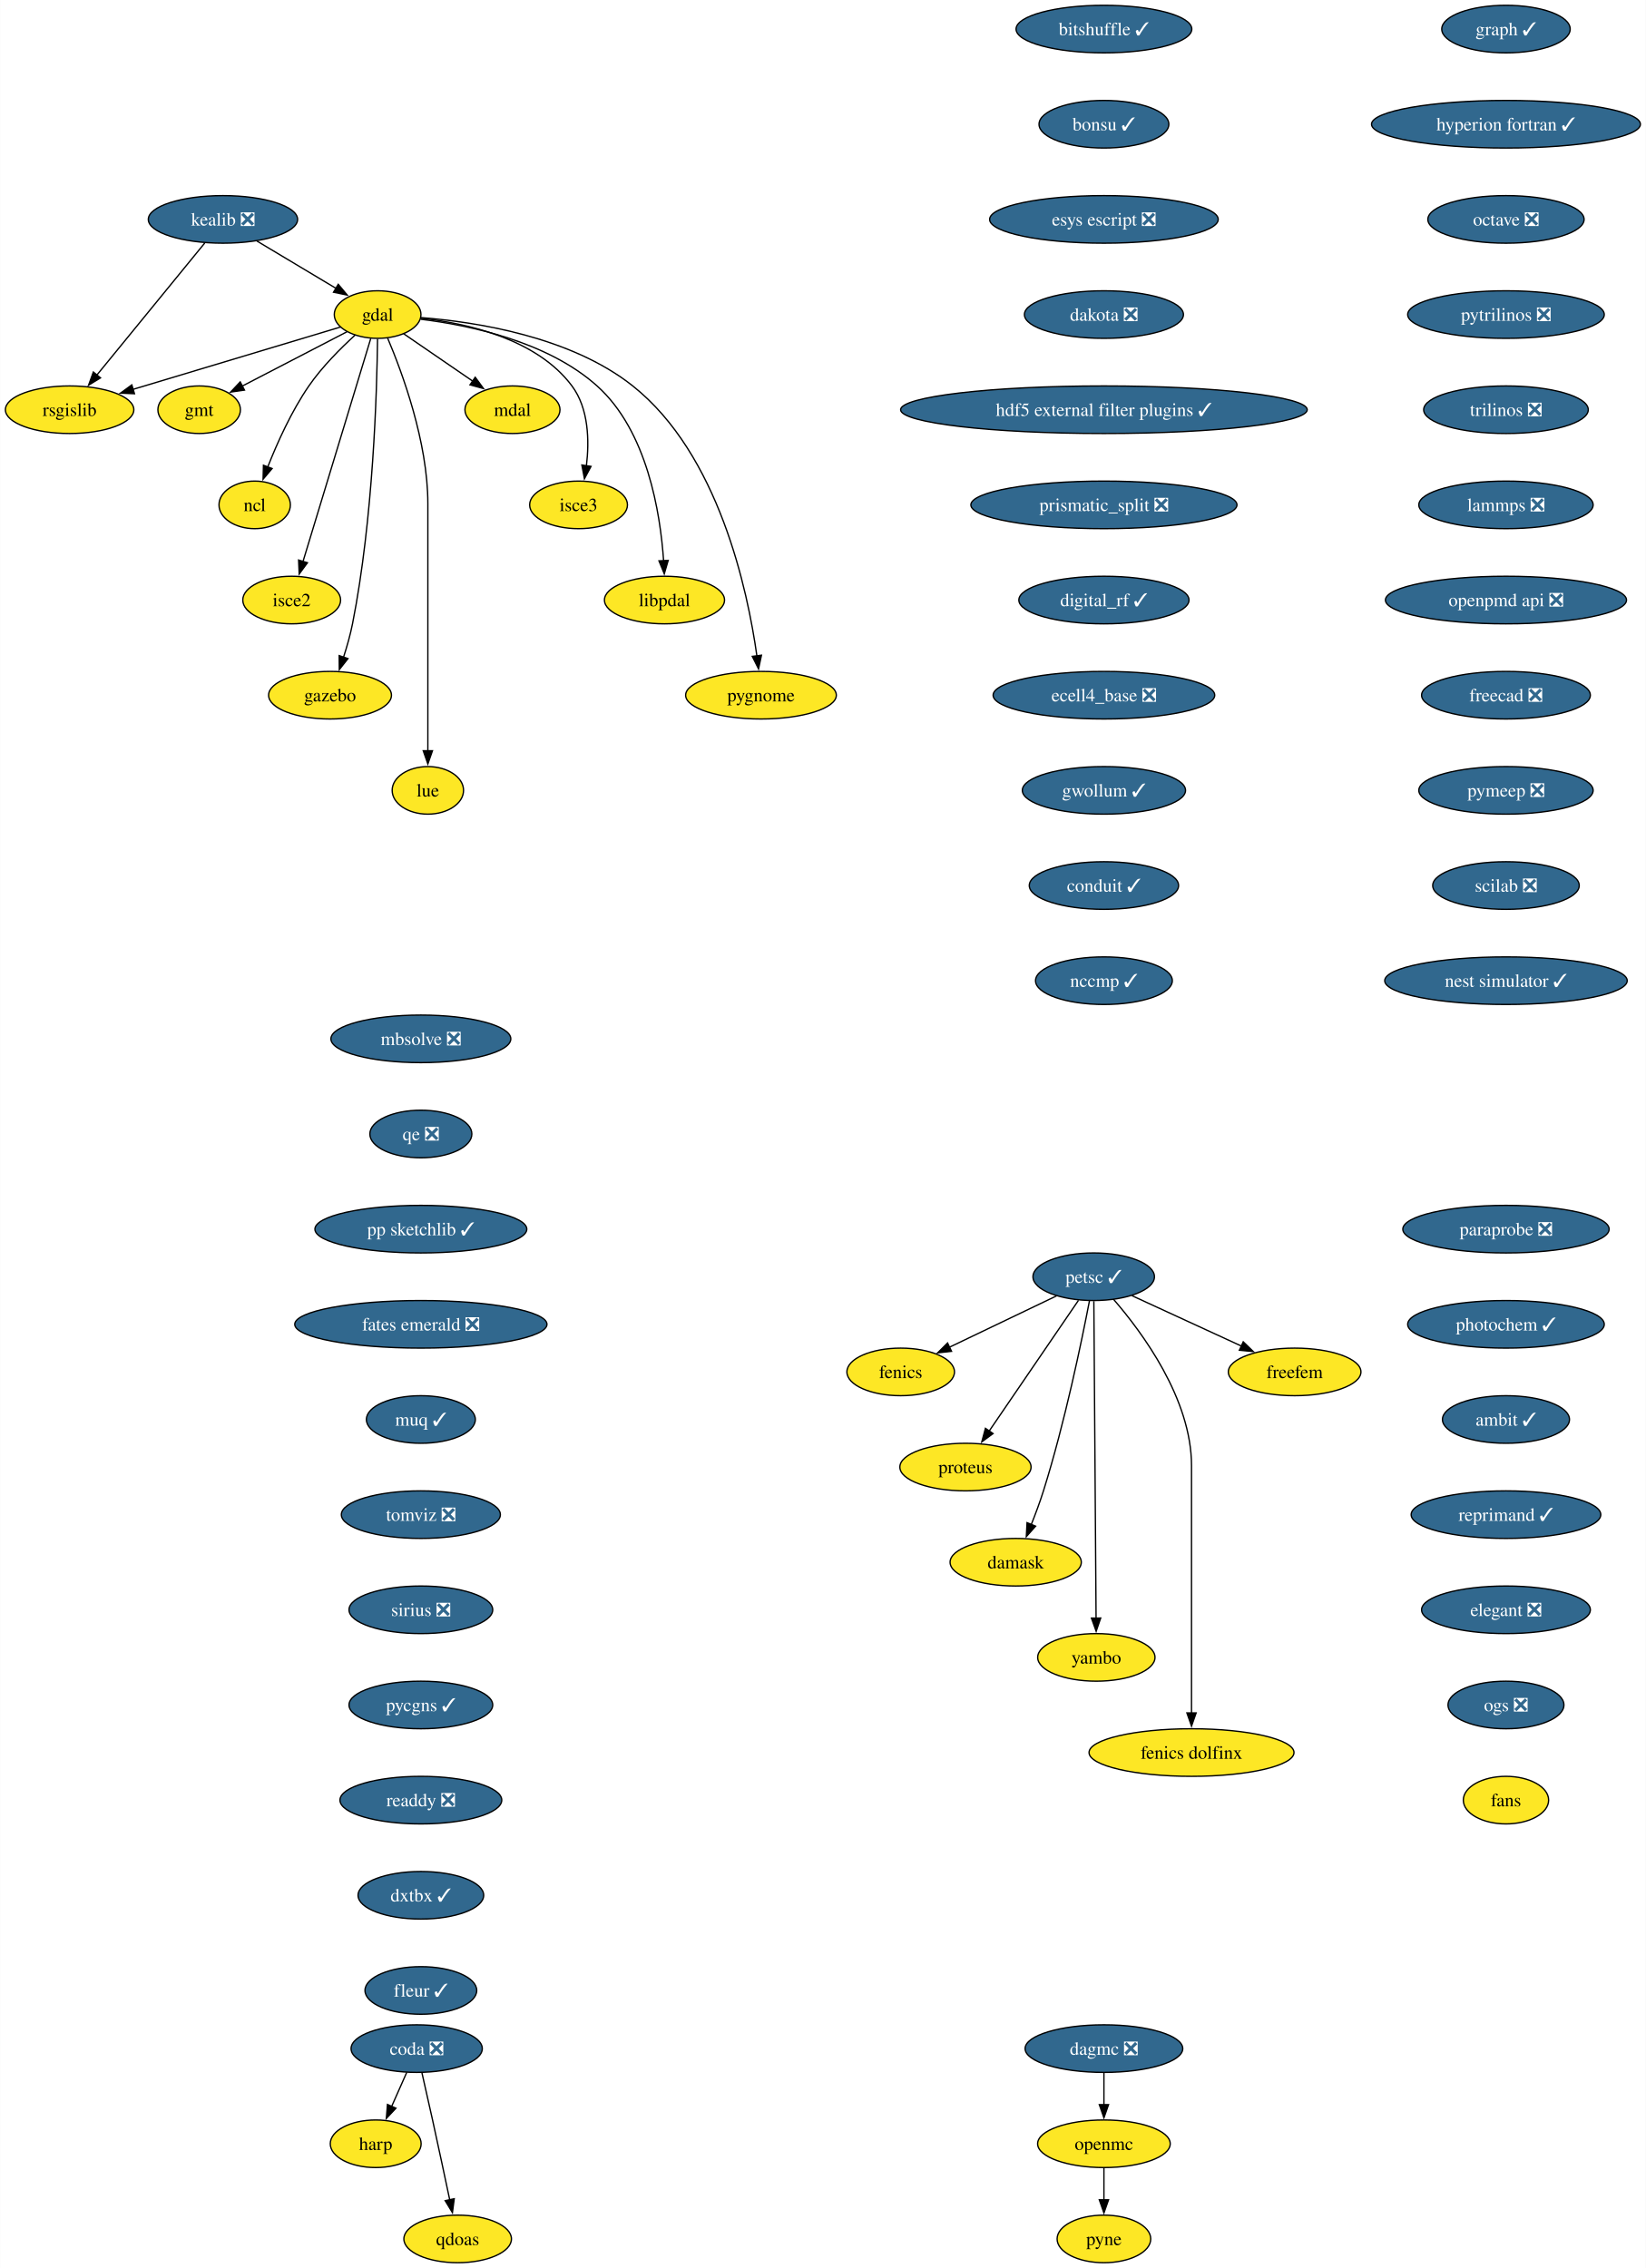
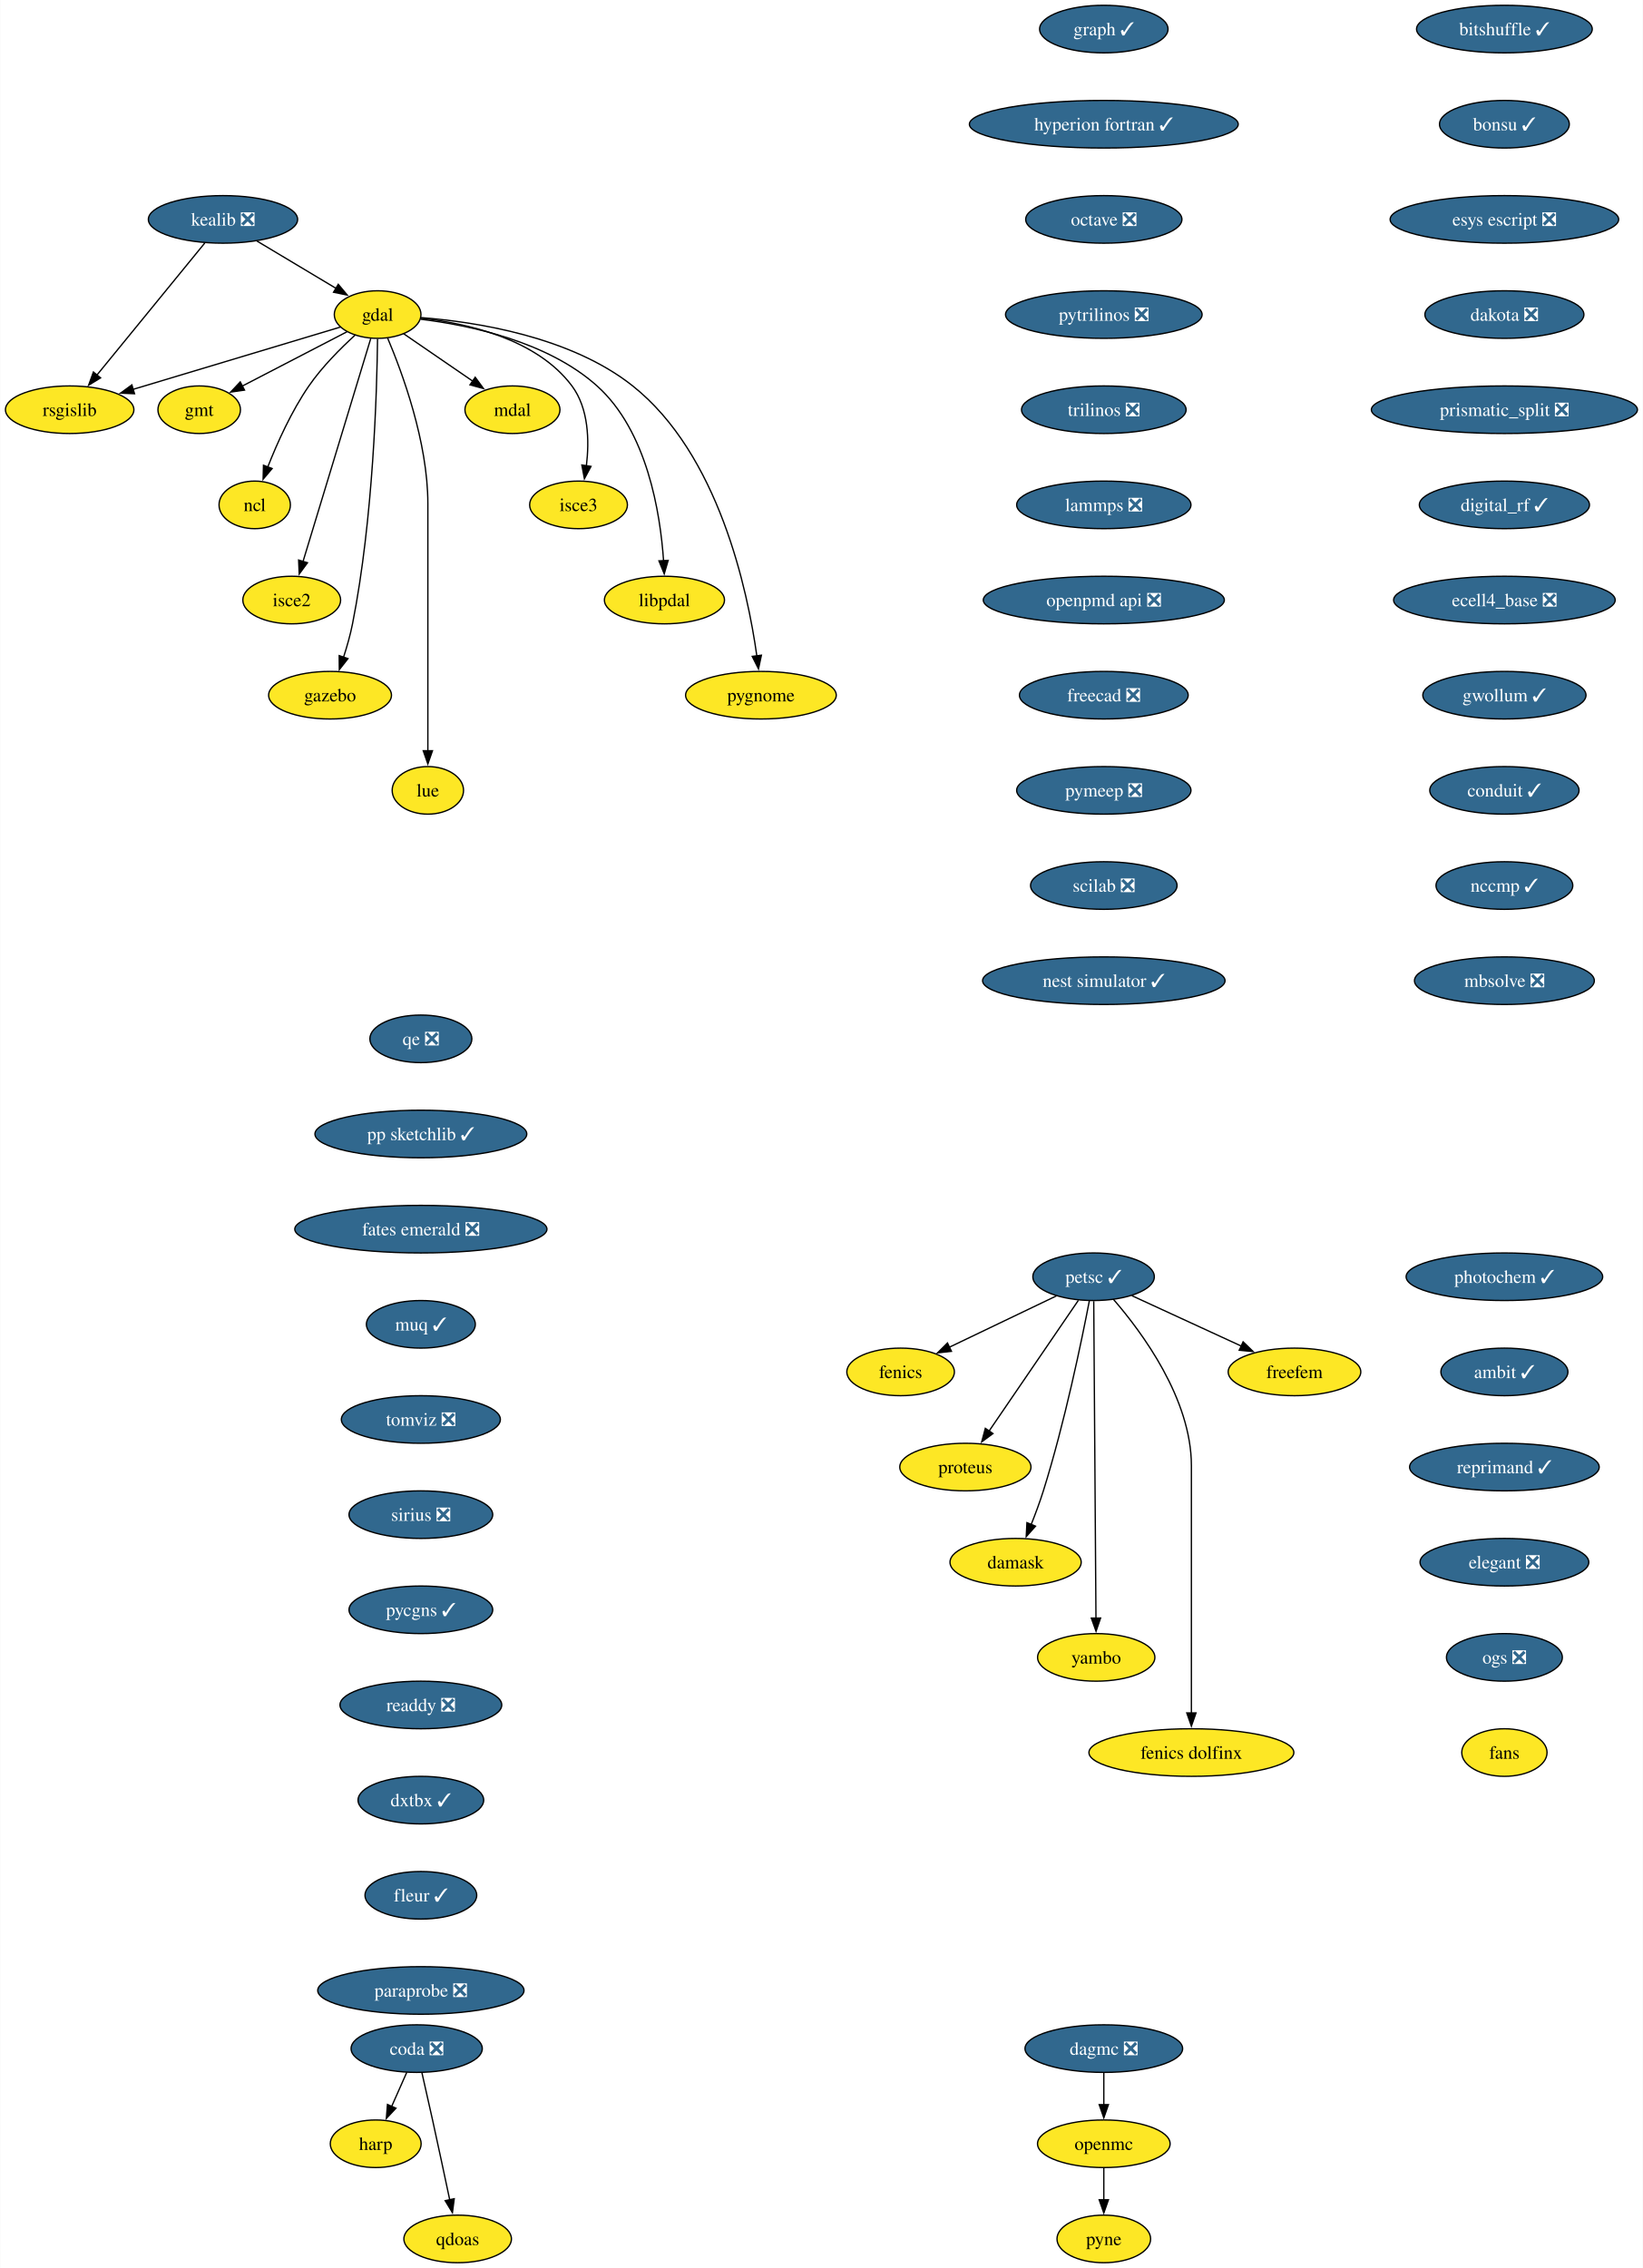
- <svg xmlns="http://www.w3.org/2000/svg" xmlns:xlink="http://www.w3.org/1999/xlink" width="1245pt" height="1716pt" viewBox="0.00 0.00 1244.85 1716.00">
+ <svg xmlns="http://www.w3.org/2000/svg" xmlns:xlink="http://www.w3.org/1999/xlink" width="1243pt" height="1716pt" viewBox="0.00 0.00 1242.74 1716.00">
  <g id="graph0" class="graph" transform="scale(1 1) rotate(0) translate(4 1712)">
-     <polygon fill="white" stroke="none" points="-4,4 -4,-1712 1240.85,-1712 1240.85,4 -4,4" />
+     <polygon fill="white" stroke="none" points="-4,4 -4,-1712 1238.74,-1712 1238.74,4 -4,4" />
    <g id="node1" class="node">
      <g id="a_node1">
        <a xlink:href="https://github.com/conda-forge/fenics-feedstock" xlink:title="fenics">
          <ellipse fill="#fde725" stroke="black" cx="677.26" cy="-674" rx="40.69" ry="18" />
          <text text-anchor="middle" x="677.26" y="-669.33" font-family="Times,serif" font-size="14.00">fenics</text>
        </a>
      </g>
    </g>
    <g id="node2" class="node">
      <g id="a_node2">
        <a xlink:href="https://github.com/conda-forge/gdal-feedstock" xlink:title="gdal">
          <ellipse fill="#fde725" stroke="black" cx="281.58" cy="-1474" rx="32.79" ry="18" />
          <text text-anchor="middle" x="281.58" y="-1469.33" font-family="Times,serif" font-size="14.00">gdal</text>
        </a>
      </g>
    </g>
    <g id="node3" class="node">
      <g id="a_node3">
        <a xlink:href="https://github.com/conda-forge/gmt-feedstock" xlink:title="gmt">
          <ellipse fill="#fde725" stroke="black" cx="146.58" cy="-1402" rx="31.22" ry="18" />
          <text text-anchor="middle" x="146.58" y="-1397.33" font-family="Times,serif" font-size="14.00">gmt</text>
        </a>
      </g>
    </g>
    <g id="edge1" class="edge">
      <path fill="none" stroke="black" d="M258.37,-1460.97C236.47,-1449.61 203.43,-1432.48 178.95,-1419.78" />
      <polygon fill="black" stroke="black" points="180.87,-1416.84 170.38,-1415.34 177.64,-1423.05 180.87,-1416.84" />
    </g>
    <g id="node4" class="node">
      <g id="a_node4">
        <a xlink:href="https://github.com/conda-forge/ncl-feedstock" xlink:title="ncl">
          <ellipse fill="#fde725" stroke="black" cx="188.58" cy="-1330" rx="27" ry="18" />
          <text text-anchor="middle" x="188.58" y="-1325.33" font-family="Times,serif" font-size="14.00">ncl</text>
        </a>
      </g>
    </g>
    <g id="edge2" class="edge">
      <path fill="none" stroke="black" d="M264.57,-1458.49C253.59,-1448.49 239.53,-1434.43 229.58,-1420 216.38,-1400.86 205.59,-1376.8 198.4,-1358.52" />
      <polygon fill="black" stroke="black" points="201.76,-1357.5 194.93,-1349.4 195.21,-1359.99 201.76,-1357.5" />
    </g>
    <g id="node5" class="node">
      <g id="a_node5">
        <a xlink:href="https://github.com/conda-forge/rsgislib-feedstock" xlink:title="rsgislib">
          <ellipse fill="#fde725" stroke="black" cx="48.58" cy="-1402" rx="48.58" ry="18" />
          <text text-anchor="middle" x="48.58" y="-1397.33" font-family="Times,serif" font-size="14.00">rsgislib</text>
        </a>
      </g>
    </g>
    <g id="edge3" class="edge">
      <path fill="none" stroke="black" d="M253.47,-1464.56C214.59,-1452.87 143.84,-1431.62 96.52,-1417.4" />
      <polygon fill="black" stroke="black" points="97.65,-1414.09 87.07,-1414.56 95.64,-1420.79 97.65,-1414.09" />
    </g>
    <g id="node6" class="node">
      <g id="a_node6">
        <a xlink:href="https://github.com/conda-forge/isce2-feedstock" xlink:title="isce2">
          <ellipse fill="#fde725" stroke="black" cx="216.58" cy="-1258" rx="37" ry="18" />
          <text text-anchor="middle" x="216.58" y="-1253.33" font-family="Times,serif" font-size="14.00">isce2</text>
        </a>
      </g>
    </g>
    <g id="edge4" class="edge">
      <path fill="none" stroke="black" d="M276.37,-1455.85C265.2,-1419.07 238.84,-1332.29 225.16,-1287.24" />
      <polygon fill="black" stroke="black" points="228.51,-1286.23 222.25,-1277.68 221.81,-1288.27 228.51,-1286.23" />
    </g>
    <g id="node7" class="node">
      <g id="a_node7">
        <a xlink:href="https://github.com/conda-forge/gazebo-feedstock" xlink:title="gazebo">
          <ellipse fill="#fde725" stroke="black" cx="245.58" cy="-1186" rx="46.47" ry="18" />
          <text text-anchor="middle" x="245.58" y="-1181.33" font-family="Times,serif" font-size="14.00">gazebo</text>
        </a>
      </g>
    </g>
    <g id="edge5" class="edge">
      <path fill="none" stroke="black" d="M281.51,-1455.57C281.07,-1416.56 278.34,-1319.42 262.58,-1240 260.92,-1231.62 258.38,-1222.72 255.76,-1214.64" />
      <polygon fill="black" stroke="black" points="259.14,-1213.69 252.59,-1205.36 252.51,-1215.95 259.14,-1213.69" />
    </g>
    <g id="node8" class="node">
      <g id="a_node8">
        <a xlink:href="https://github.com/conda-forge/lue-feedstock" xlink:title="lue">
          <ellipse fill="#fde725" stroke="black" cx="319.58" cy="-1114" rx="27" ry="18" />
          <text text-anchor="middle" x="319.58" y="-1109.33" font-family="Times,serif" font-size="14.00">lue</text>
        </a>
      </g>
    </g>
    <g id="edge6" class="edge">
      <path fill="none" stroke="black" d="M289.09,-1456.34C300.16,-1430.2 319.58,-1377.7 319.58,-1331 319.58,-1331 319.58,-1331 319.58,-1257 319.58,-1217.74 319.58,-1172.38 319.58,-1143.69" />
      <polygon fill="black" stroke="black" points="323.08,-1144 319.58,-1134 316.08,-1144 323.08,-1144" />
    </g>
    <g id="node9" class="node">
      <g id="a_node9">
        <a xlink:href="https://github.com/conda-forge/mdal-feedstock" xlink:title="mdal">
          <ellipse fill="#fde725" stroke="black" cx="383.58" cy="-1402" rx="35.95" ry="18" />
          <text text-anchor="middle" x="383.58" y="-1397.33" font-family="Times,serif" font-size="14.00">mdal</text>
        </a>
      </g>
    </g>
    <g id="edge7" class="edge">
      <path fill="none" stroke="black" d="M301.25,-1459.5C316.05,-1449.34 336.62,-1435.23 353.49,-1423.65" />
      <polygon fill="black" stroke="black" points="355.41,-1426.58 361.67,-1418.03 351.45,-1420.81 355.41,-1426.58" />
    </g>
    <g id="node10" class="node">
      <g id="a_node10">
        <a xlink:href="https://github.com/conda-forge/isce3-feedstock" xlink:title="isce3">
          <ellipse fill="#fde725" stroke="black" cx="433.58" cy="-1330" rx="37" ry="18" />
          <text text-anchor="middle" x="433.58" y="-1325.33" font-family="Times,serif" font-size="14.00">isce3</text>
        </a>
      </g>
    </g>
    <g id="edge8" class="edge">
      <path fill="none" stroke="black" d="M314.27,-1471.24C348.82,-1467.46 401.91,-1455.78 428.58,-1420 441.31,-1402.92 441.79,-1378.48 439.52,-1359.53" />
      <polygon fill="black" stroke="black" points="443,-1359.12 438.02,-1349.77 436.08,-1360.19 443,-1359.12" />
    </g>
    <g id="node11" class="node">
      <g id="a_node11">
        <a xlink:href="https://github.com/conda-forge/libpdal-feedstock" xlink:title="libpdal">
          <ellipse fill="#fde725" stroke="black" cx="498.58" cy="-1258" rx="45.42" ry="18" />
          <text text-anchor="middle" x="498.58" y="-1253.33" font-family="Times,serif" font-size="14.00">libpdal</text>
        </a>
      </g>
    </g>
    <g id="edge9" class="edge">
      <path fill="none" stroke="black" d="M314.18,-1470.46C350.78,-1466 409.96,-1453.72 447.58,-1420 485.53,-1385.98 495.46,-1323.92 497.92,-1287.59" />
      <polygon fill="black" stroke="black" points="501.4,-1288.01 498.42,-1277.84 494.41,-1287.65 501.4,-1288.01" />
    </g>
    <g id="node12" class="node">
      <g id="a_node12">
        <a xlink:href="https://github.com/conda-forge/pygnome-feedstock" xlink:title="pygnome">
          <ellipse fill="#fde725" stroke="black" cx="571.58" cy="-1186" rx="57" ry="18" />
          <text text-anchor="middle" x="571.58" y="-1181.33" font-family="Times,serif" font-size="14.00">pygnome</text>
        </a>
      </g>
    </g>
    <g id="edge10" class="edge">
      <path fill="none" stroke="black" d="M314.44,-1471.69C355.91,-1468.45 427.5,-1457.39 474.58,-1420 539.56,-1368.39 561.48,-1265.63 568.49,-1215.64" />
      <polygon fill="black" stroke="black" points="571.94,-1216.27 569.74,-1205.91 565,-1215.38 571.94,-1216.27" />
    </g>
    <g id="node13" class="node">
      <g id="a_node13">
        <a xlink:href="https://github.com/conda-forge/graph-feedstock/pull/12" xlink:title="graph ✓">
-           <ellipse fill="#31688e" stroke="black" cx="1135.13" cy="-1690" rx="48.58" ry="18" />
-           <text text-anchor="middle" x="1135.13" y="-1685.33" font-family="Times,serif" font-size="14.00" fill="white">graph ✓</text>
+           <ellipse fill="#31688e" stroke="black" cx="831" cy="-1690" rx="48.58" ry="18" />
+           <text text-anchor="middle" x="831" y="-1685.33" font-family="Times,serif" font-size="14.00" fill="white">graph ✓</text>
        </a>
      </g>
    </g>
    <g id="node14" class="node">
      <g id="a_node14">
        <a xlink:href="https://github.com/conda-forge/hyperion-fortran-feedstock/pull/32" xlink:title="hyperion fortran ✓">
-           <ellipse fill="#31688e" stroke="black" cx="1135.13" cy="-1618" rx="101.71" ry="18" />
-           <text text-anchor="middle" x="1135.13" y="-1613.33" font-family="Times,serif" font-size="14.00" fill="white">hyperion fortran ✓</text>
+           <ellipse fill="#31688e" stroke="black" cx="831" cy="-1618" rx="101.71" ry="18" />
+           <text text-anchor="middle" x="831" y="-1613.33" font-family="Times,serif" font-size="14.00" fill="white">hyperion fortran ✓</text>
        </a>
      </g>
    </g>
    <g id="node15" class="node">
      <g id="a_node15">
        <a xlink:href="https://github.com/conda-forge/octave-feedstock/pull/131" xlink:title="octave ❎">
-           <ellipse fill="#31688e" stroke="black" cx="1135.13" cy="-1546" rx="59.1" ry="18" />
-           <text text-anchor="middle" x="1135.13" y="-1541.33" font-family="Times,serif" font-size="14.00" fill="white">octave ❎</text>
+           <ellipse fill="#31688e" stroke="black" cx="831" cy="-1546" rx="59.1" ry="18" />
+           <text text-anchor="middle" x="831" y="-1541.33" font-family="Times,serif" font-size="14.00" fill="white">octave ❎</text>
        </a>
      </g>
    </g>
    <g id="node17" class="node">
      <g id="a_node17">
        <a xlink:href="https://github.com/conda-forge/pytrilinos-feedstock/pull/59" xlink:title="pytrilinos ❎">
-           <ellipse fill="#31688e" stroke="black" cx="1135.13" cy="-1474" rx="74.36" ry="18" />
-           <text text-anchor="middle" x="1135.13" y="-1469.33" font-family="Times,serif" font-size="14.00" fill="white">pytrilinos ❎</text>
+           <ellipse fill="#31688e" stroke="black" cx="831" cy="-1474" rx="74.36" ry="18" />
+           <text text-anchor="middle" x="831" y="-1469.33" font-family="Times,serif" font-size="14.00" fill="white">pytrilinos ❎</text>
        </a>
      </g>
    </g>
    <g id="node16" class="node">
      <g id="a_node16">
        <a xlink:href="https://github.com/conda-forge/kealib-feedstock/pull/72" xlink:title="kealib ❎">
          <ellipse fill="#31688e" stroke="black" cx="164.58" cy="-1546" rx="56.47" ry="18" />
          <text text-anchor="middle" x="164.58" y="-1541.33" font-family="Times,serif" font-size="14.00" fill="white">kealib ❎</text>
        </a>
      </g>
    </g>
    <g id="edge13" class="edge">
      <path fill="none" stroke="black" d="M190.25,-1529.64C207.85,-1519.11 231.3,-1505.08 250.03,-1493.87" />
      <polygon fill="black" stroke="black" points="251.8,-1496.89 258.59,-1488.75 248.21,-1490.89 251.8,-1496.89" />
    </g>
    <g id="edge14" class="edge">
      <path fill="none" stroke="black" d="M150.82,-1528.15C130.56,-1503.36 92.59,-1456.88 69.06,-1428.07" />
      <polygon fill="black" stroke="black" points="71.96,-1426.09 62.92,-1420.56 66.54,-1430.52 71.96,-1426.09" />
    </g>
    <g id="node20" class="node">
      <g id="a_node20">
        <a xlink:href="https://github.com/conda-forge/trilinos-feedstock/pull/50" xlink:title="trilinos ❎">
-           <ellipse fill="#31688e" stroke="black" cx="1135.13" cy="-1402" rx="62.26" ry="18" />
-           <text text-anchor="middle" x="1135.13" y="-1397.33" font-family="Times,serif" font-size="14.00" fill="white">trilinos ❎</text>
+           <ellipse fill="#31688e" stroke="black" cx="831" cy="-1402" rx="62.26" ry="18" />
+           <text text-anchor="middle" x="831" y="-1397.33" font-family="Times,serif" font-size="14.00" fill="white">trilinos ❎</text>
        </a>
      </g>
    </g>
    <g id="node18" class="node">
      <g id="a_node18">
        <a xlink:href="https://github.com/conda-forge/openmc-feedstock" xlink:title="openmc">
          <ellipse fill="#fde725" stroke="black" cx="831" cy="-90" rx="50.16" ry="18" />
          <text text-anchor="middle" x="831" y="-85.33" font-family="Times,serif" font-size="14.00">openmc</text>
        </a>
      </g>
    </g>
    <g id="node19" class="node">
      <g id="a_node19">
        <a xlink:href="https://github.com/conda-forge/pyne-feedstock" xlink:title="pyne">
          <ellipse fill="#fde725" stroke="black" cx="831" cy="-18" rx="35.42" ry="18" />
          <text text-anchor="middle" x="831" y="-13.32" font-family="Times,serif" font-size="14.00">pyne</text>
        </a>
      </g>
    </g>
    <g id="edge16" class="edge">
      <path fill="none" stroke="black" d="M831,-71.7C831,-64.41 831,-55.73 831,-47.54" />
      <polygon fill="black" stroke="black" points="834.5,-47.62 831,-37.62 827.5,-47.62 834.5,-47.62" />
    </g>
    <g id="node27" class="node">
      <g id="a_node27">
        <a xlink:href="https://github.com/conda-forge/lammps-feedstock/pull/213" xlink:title="lammps ❎">
-           <ellipse fill="#31688e" stroke="black" cx="1135.13" cy="-1330" rx="65.94" ry="18" />
-           <text text-anchor="middle" x="1135.13" y="-1325.33" font-family="Times,serif" font-size="14.00" fill="white">lammps ❎</text>
+           <ellipse fill="#31688e" stroke="black" cx="831" cy="-1330" rx="65.94" ry="18" />
+           <text text-anchor="middle" x="831" y="-1325.33" font-family="Times,serif" font-size="14.00" fill="white">lammps ❎</text>
        </a>
      </g>
    </g>
    <g id="node21" class="node">
      <g id="a_node21">
        <a xlink:href="https://github.com/conda-forge/petsc-feedstock/pull/224" xlink:title="petsc ✓">
          <ellipse fill="#31688e" stroke="black" cx="823.26" cy="-746" rx="45.95" ry="18" />
          <text text-anchor="middle" x="823.26" y="-741.33" font-family="Times,serif" font-size="14.00" fill="white">petsc ✓</text>
        </a>
      </g>
    </g>
    <g id="edge18" class="edge">
      <path fill="none" stroke="black" d="M795.11,-731.5C772.05,-720.45 739.25,-704.72 714.11,-692.67" />
      <polygon fill="black" stroke="black" points="715.74,-689.57 705.21,-688.4 712.72,-695.88 715.74,-689.57" />
    </g>
    <g id="node22" class="node">
      <g id="a_node22">
        <a xlink:href="https://github.com/conda-forge/proteus-feedstock" xlink:title="proteus">
          <ellipse fill="#fde725" stroke="black" cx="726.26" cy="-602" rx="49.63" ry="18" />
          <text text-anchor="middle" x="726.26" y="-597.33" font-family="Times,serif" font-size="14.00">proteus</text>
        </a>
      </g>
    </g>
    <g id="edge19" class="edge">
      <path fill="none" stroke="black" d="M811.75,-728.15C795.05,-703.71 763.95,-658.17 744.22,-629.29" />
      <polygon fill="black" stroke="black" points="747.14,-627.36 738.61,-621.07 741.36,-631.31 747.14,-627.36" />
    </g>
    <g id="node23" class="node">
      <g id="a_node23">
        <a xlink:href="https://github.com/conda-forge/damask-feedstock" xlink:title="damask">
          <ellipse fill="#fde725" stroke="black" cx="764.26" cy="-530" rx="49.63" ry="18" />
          <text text-anchor="middle" x="764.26" y="-525.33" font-family="Times,serif" font-size="14.00">damask</text>
        </a>
      </g>
    </g>
    <g id="edge20" class="edge">
      <path fill="none" stroke="black" d="M820.07,-727.86C814.35,-698.19 801.45,-635.51 785.26,-584 782.61,-575.56 779.25,-566.55 776,-558.41" />
      <polygon fill="black" stroke="black" points="779.32,-557.28 772.29,-549.36 772.84,-559.94 779.32,-557.28" />
    </g>
    <g id="node24" class="node">
      <g id="a_node24">
        <a xlink:href="https://github.com/conda-forge/yambo-feedstock" xlink:title="yambo">
          <ellipse fill="#fde725" stroke="black" cx="825.26" cy="-458" rx="44.37" ry="18" />
          <text text-anchor="middle" x="825.26" y="-453.32" font-family="Times,serif" font-size="14.00">yambo</text>
        </a>
      </g>
    </g>
    <g id="edge21" class="edge">
      <path fill="none" stroke="black" d="M823.38,-727.54C823.72,-679.76 824.65,-546.51 825.06,-487.61" />
      <polygon fill="black" stroke="black" points="828.56,-487.77 825.13,-477.75 821.56,-487.72 828.56,-487.77" />
    </g>
    <g id="node25" class="node">
      <g id="a_node25">
        <a xlink:href="https://github.com/conda-forge/fenics-dolfinx-feedstock" xlink:title="fenics dolfinx">
          <ellipse fill="#fde725" stroke="black" cx="897.26" cy="-386" rx="77.52" ry="18" />
          <text text-anchor="middle" x="897.26" y="-381.32" font-family="Times,serif" font-size="14.00">fenics dolfinx</text>
        </a>
      </g>
    </g>
    <g id="edge22" class="edge">
      <path fill="none" stroke="black" d="M838.24,-728.95C859.86,-704.02 897.26,-653.6 897.26,-603 897.26,-603 897.26,-603 897.26,-529 897.26,-489.74 897.26,-444.38 897.26,-415.69" />
      <polygon fill="black" stroke="black" points="900.76,-416 897.26,-406 893.76,-416 900.76,-416" />
    </g>
    <g id="node26" class="node">
      <g id="a_node26">
        <a xlink:href="https://github.com/conda-forge/freefem-feedstock" xlink:title="freefem">
          <ellipse fill="#fde725" stroke="black" cx="975.26" cy="-674" rx="50.16" ry="18" />
          <text text-anchor="middle" x="975.26" y="-669.33" font-family="Times,serif" font-size="14.00">freefem</text>
        </a>
      </g>
    </g>
    <g id="edge23" class="edge">
      <path fill="none" stroke="black" d="M852.21,-731.67C875.68,-720.86 909.01,-705.51 935.07,-693.51" />
      <polygon fill="black" stroke="black" points="936.39,-696.76 944.01,-689.39 933.46,-690.4 936.39,-696.76" />
    </g>
    <g id="node28" class="node">
      <g id="a_node28">
        <a xlink:href="https://github.com/conda-forge/openpmd-api-feedstock/pull/117" xlink:title="openpmd api ❎">
-           <ellipse fill="#31688e" stroke="black" cx="1135.13" cy="-1258" rx="91.19" ry="18" />
-           <text text-anchor="middle" x="1135.13" y="-1253.33" font-family="Times,serif" font-size="14.00" fill="white">openpmd api ❎</text>
+           <ellipse fill="#31688e" stroke="black" cx="831" cy="-1258" rx="91.19" ry="18" />
+           <text text-anchor="middle" x="831" y="-1253.33" font-family="Times,serif" font-size="14.00" fill="white">openpmd api ❎</text>
        </a>
      </g>
    </g>
    <g id="node29" class="node">
      <g id="a_node29">
        <a xlink:href="https://github.com/conda-forge/freecad-feedstock/pull/140" xlink:title="freecad ❎">
-           <ellipse fill="#31688e" stroke="black" cx="1135.13" cy="-1186" rx="63.84" ry="18" />
-           <text text-anchor="middle" x="1135.13" y="-1181.33" font-family="Times,serif" font-size="14.00" fill="white">freecad ❎</text>
+           <ellipse fill="#31688e" stroke="black" cx="831" cy="-1186" rx="63.84" ry="18" />
+           <text text-anchor="middle" x="831" y="-1181.33" font-family="Times,serif" font-size="14.00" fill="white">freecad ❎</text>
        </a>
      </g>
    </g>
    <g id="node30" class="node">
      <g id="a_node30">
        <a xlink:href="https://github.com/conda-forge/pymeep-feedstock/pull/89" xlink:title="pymeep ❎">
-           <ellipse fill="#31688e" stroke="black" cx="1135.13" cy="-1114" rx="65.94" ry="18" />
-           <text text-anchor="middle" x="1135.13" y="-1109.33" font-family="Times,serif" font-size="14.00" fill="white">pymeep ❎</text>
+           <ellipse fill="#31688e" stroke="black" cx="831" cy="-1114" rx="65.94" ry="18" />
+           <text text-anchor="middle" x="831" y="-1109.33" font-family="Times,serif" font-size="14.00" fill="white">pymeep ❎</text>
        </a>
      </g>
    </g>
    <g id="node31" class="node">
      <g id="a_node31">
        <a xlink:href="https://github.com/conda-forge/scilab-feedstock/pull/56" xlink:title="scilab ❎">
-           <ellipse fill="#31688e" stroke="black" cx="1135.13" cy="-1042" rx="55.42" ry="18" />
-           <text text-anchor="middle" x="1135.13" y="-1037.33" font-family="Times,serif" font-size="14.00" fill="white">scilab ❎</text>
+           <ellipse fill="#31688e" stroke="black" cx="831" cy="-1042" rx="55.42" ry="18" />
+           <text text-anchor="middle" x="831" y="-1037.33" font-family="Times,serif" font-size="14.00" fill="white">scilab ❎</text>
        </a>
      </g>
    </g>
    <g id="node32" class="node">
      <g id="a_node32">
        <a xlink:href="https://github.com/conda-forge/nest-simulator-feedstock/pull/119" xlink:title="nest simulator ✓">
-           <ellipse fill="#31688e" stroke="black" cx="1135.13" cy="-970" rx="91.72" ry="18" />
-           <text text-anchor="middle" x="1135.13" y="-965.33" font-family="Times,serif" font-size="14.00" fill="white">nest simulator ✓</text>
+           <ellipse fill="#31688e" stroke="black" cx="831" cy="-970" rx="91.72" ry="18" />
+           <text text-anchor="middle" x="831" y="-965.33" font-family="Times,serif" font-size="14.00" fill="white">nest simulator ✓</text>
        </a>
      </g>
    </g>
    <g id="node33" class="node">
      <g id="a_node33">
        <a xlink:href="https://github.com/conda-forge/bitshuffle-feedstock/pull/57" xlink:title="bitshuffle ✓">
-           <ellipse fill="#31688e" stroke="black" cx="831" cy="-1690" rx="66.47" ry="18" />
-           <text text-anchor="middle" x="831" y="-1685.33" font-family="Times,serif" font-size="14.00" fill="white">bitshuffle ✓</text>
+           <ellipse fill="#31688e" stroke="black" cx="1134.08" cy="-1690" rx="66.47" ry="18" />
+           <text text-anchor="middle" x="1134.08" y="-1685.33" font-family="Times,serif" font-size="14.00" fill="white">bitshuffle ✓</text>
        </a>
      </g>
    </g>
    <g id="node34" class="node">
      <g id="a_node34">
        <a xlink:href="https://github.com/conda-forge/bonsu-feedstock/pull/73" xlink:title="bonsu ✓">
-           <ellipse fill="#31688e" stroke="black" cx="831" cy="-1618" rx="49.1" ry="18" />
-           <text text-anchor="middle" x="831" y="-1613.33" font-family="Times,serif" font-size="14.00" fill="white">bonsu ✓</text>
+           <ellipse fill="#31688e" stroke="black" cx="1134.08" cy="-1618" rx="49.1" ry="18" />
+           <text text-anchor="middle" x="1134.08" y="-1613.33" font-family="Times,serif" font-size="14.00" fill="white">bonsu ✓</text>
        </a>
      </g>
    </g>
    <g id="node35" class="node">
      <g id="a_node35">
        <a xlink:href="https://github.com/conda-forge/esys-escript-feedstock/pull/77" xlink:title="esys escript ❎">
-           <ellipse fill="#31688e" stroke="black" cx="831" cy="-1546" rx="86.46" ry="18" />
-           <text text-anchor="middle" x="831" y="-1541.33" font-family="Times,serif" font-size="14.00" fill="white">esys escript ❎</text>
+           <ellipse fill="#31688e" stroke="black" cx="1134.08" cy="-1546" rx="86.46" ry="18" />
+           <text text-anchor="middle" x="1134.08" y="-1541.33" font-family="Times,serif" font-size="14.00" fill="white">esys escript ❎</text>
        </a>
      </g>
    </g>
    <g id="node36" class="node">
      <g id="a_node36">
        <a xlink:href="https://github.com/conda-forge/dakota-feedstock/pull/55" xlink:title="dakota ❎">
-           <ellipse fill="#31688e" stroke="black" cx="831" cy="-1474" rx="60.15" ry="18" />
-           <text text-anchor="middle" x="831" y="-1469.33" font-family="Times,serif" font-size="14.00" fill="white">dakota ❎</text>
+           <ellipse fill="#31688e" stroke="black" cx="1134.08" cy="-1474" rx="60.15" ry="18" />
+           <text text-anchor="middle" x="1134.08" y="-1469.33" font-family="Times,serif" font-size="14.00" fill="white">dakota ❎</text>
        </a>
      </g>
    </g>
    <g id="node37" class="node">
      <g id="a_node37">
-         <a xlink:href="https://github.com/conda-forge/hdf5-external-filter-plugins-feedstock/pull/24" xlink:title="hdf5 external filter plugins ✓">
-           <ellipse fill="#31688e" stroke="black" cx="831" cy="-1402" rx="153.8" ry="18" />
-           <text text-anchor="middle" x="831" y="-1397.33" font-family="Times,serif" font-size="14.00" fill="white">hdf5 external filter plugins ✓</text>
+         <a xlink:href="https://github.com/conda-forge/prismatic_split-feedstock/pull/57" xlink:title="prismatic_split ❎">
+           <ellipse fill="#31688e" stroke="black" cx="1134.08" cy="-1402" rx="100.66" ry="18" />
+           <text text-anchor="middle" x="1134.08" y="-1397.33" font-family="Times,serif" font-size="14.00" fill="white">prismatic_split ❎</text>
        </a>
      </g>
    </g>
    <g id="node38" class="node">
      <g id="a_node38">
-         <a xlink:href="https://github.com/conda-forge/prismatic_split-feedstock/pull/57" xlink:title="prismatic_split ❎">
-           <ellipse fill="#31688e" stroke="black" cx="831" cy="-1330" rx="100.66" ry="18" />
-           <text text-anchor="middle" x="831" y="-1325.33" font-family="Times,serif" font-size="14.00" fill="white">prismatic_split ❎</text>
+         <a xlink:href="https://github.com/conda-forge/digital_rf-feedstock/pull/33" xlink:title="digital_rf ✓">
+           <ellipse fill="#31688e" stroke="black" cx="1134.08" cy="-1330" rx="64.36" ry="18" />
+           <text text-anchor="middle" x="1134.08" y="-1325.33" font-family="Times,serif" font-size="14.00" fill="white">digital_rf ✓</text>
        </a>
      </g>
    </g>
    <g id="node39" class="node">
      <g id="a_node39">
-         <a xlink:href="https://github.com/conda-forge/digital_rf-feedstock/pull/33" xlink:title="digital_rf ✓">
-           <ellipse fill="#31688e" stroke="black" cx="831" cy="-1258" rx="64.36" ry="18" />
-           <text text-anchor="middle" x="831" y="-1253.33" font-family="Times,serif" font-size="14.00" fill="white">digital_rf ✓</text>
+         <a xlink:href="https://github.com/conda-forge/ecell4_base-feedstock/pull/33" xlink:title="ecell4_base ❎">
+           <ellipse fill="#31688e" stroke="black" cx="1134.08" cy="-1258" rx="83.83" ry="18" />
+           <text text-anchor="middle" x="1134.08" y="-1253.33" font-family="Times,serif" font-size="14.00" fill="white">ecell4_base ❎</text>
        </a>
      </g>
    </g>
    <g id="node40" class="node">
      <g id="a_node40">
-         <a xlink:href="https://github.com/conda-forge/ecell4_base-feedstock/pull/33" xlink:title="ecell4_base ❎">
-           <ellipse fill="#31688e" stroke="black" cx="831" cy="-1186" rx="83.83" ry="18" />
-           <text text-anchor="middle" x="831" y="-1181.33" font-family="Times,serif" font-size="14.00" fill="white">ecell4_base ❎</text>
+         <a xlink:href="https://github.com/conda-forge/gwollum-feedstock/pull/62" xlink:title="gwollum ✓">
+           <ellipse fill="#31688e" stroke="black" cx="1134.08" cy="-1186" rx="61.73" ry="18" />
+           <text text-anchor="middle" x="1134.08" y="-1181.33" font-family="Times,serif" font-size="14.00" fill="white">gwollum ✓</text>
        </a>
      </g>
    </g>
    <g id="node41" class="node">
      <g id="a_node41">
-         <a xlink:href="https://github.com/conda-forge/gwollum-feedstock/pull/62" xlink:title="gwollum ✓">
-           <ellipse fill="#31688e" stroke="black" cx="831" cy="-1114" rx="61.73" ry="18" />
-           <text text-anchor="middle" x="831" y="-1109.33" font-family="Times,serif" font-size="14.00" fill="white">gwollum ✓</text>
+         <a xlink:href="https://github.com/conda-forge/conduit-feedstock/pull/49" xlink:title="conduit ✓">
+           <ellipse fill="#31688e" stroke="black" cx="1134.08" cy="-1114" rx="56.47" ry="18" />
+           <text text-anchor="middle" x="1134.08" y="-1109.33" font-family="Times,serif" font-size="14.00" fill="white">conduit ✓</text>
        </a>
      </g>
    </g>
    <g id="node42" class="node">
      <g id="a_node42">
-         <a xlink:href="https://github.com/conda-forge/conduit-feedstock/pull/49" xlink:title="conduit ✓">
-           <ellipse fill="#31688e" stroke="black" cx="831" cy="-1042" rx="56.47" ry="18" />
-           <text text-anchor="middle" x="831" y="-1037.33" font-family="Times,serif" font-size="14.00" fill="white">conduit ✓</text>
+         <a xlink:href="https://github.com/conda-forge/nccmp-feedstock/pull/21" xlink:title="nccmp ✓">
+           <ellipse fill="#31688e" stroke="black" cx="1134.08" cy="-1042" rx="51.74" ry="18" />
+           <text text-anchor="middle" x="1134.08" y="-1037.33" font-family="Times,serif" font-size="14.00" fill="white">nccmp ✓</text>
+         </a>
+       </g>
+     </g>
+     <g id="node44" class="node">
+       <g id="a_node44">
+         <a xlink:href="https://github.com/conda-forge/mbsolve-feedstock/pull/20" xlink:title="mbsolve ❎">
+           <ellipse fill="#31688e" stroke="black" cx="1134.08" cy="-970" rx="68.04" ry="18" />
+           <text text-anchor="middle" x="1134.08" y="-965.33" font-family="Times,serif" font-size="14.00" fill="white">mbsolve ❎</text>
        </a>
      </g>
    </g>
    <g id="node43" class="node">
      <g id="a_node43">
-         <a xlink:href="https://github.com/conda-forge/nccmp-feedstock/pull/21" xlink:title="nccmp ✓">
-           <ellipse fill="#31688e" stroke="black" cx="831" cy="-970" rx="51.74" ry="18" />
-           <text text-anchor="middle" x="831" y="-965.33" font-family="Times,serif" font-size="14.00" fill="white">nccmp ✓</text>
-         </a>
-       </g>
-     </g>
-     <g id="node44" class="node">
-       <g id="a_node44">
        <a xlink:href="https://github.com/conda-forge/dagmc-feedstock/pull/32" xlink:title="dagmc ❎">
          <ellipse fill="#31688e" stroke="black" cx="831" cy="-162" rx="59.63" ry="18" />
          <text text-anchor="middle" x="831" y="-157.32" font-family="Times,serif" font-size="14.00" fill="white">dagmc ❎</text>
        </a>
      </g>
    </g>
-     <g id="edge40" class="edge">
+     <g id="edge39" class="edge">
      <path fill="none" stroke="black" d="M831,-143.7C831,-136.41 831,-127.73 831,-119.54" />
      <polygon fill="black" stroke="black" points="834.5,-119.62 831,-109.62 827.5,-119.62 834.5,-119.62" />
    </g>
    <g id="node45" class="node">
      <g id="a_node45">
-         <a xlink:href="https://github.com/conda-forge/mbsolve-feedstock/pull/20" xlink:title="mbsolve ❎">
-           <ellipse fill="#31688e" stroke="black" cx="314.29" cy="-926" rx="68.04" ry="18" />
-           <text text-anchor="middle" x="314.29" y="-921.33" font-family="Times,serif" font-size="14.00" fill="white">mbsolve ❎</text>
+         <a xlink:href="https://github.com/conda-forge/qe-feedstock/pull/57" xlink:title="qe ❎">
+           <ellipse fill="#31688e" stroke="black" cx="314.29" cy="-926" rx="38.58" ry="18" />
+           <text text-anchor="middle" x="314.29" y="-921.33" font-family="Times,serif" font-size="14.00" fill="white">qe ❎</text>
        </a>
      </g>
    </g>
    <g id="node46" class="node">
      <g id="a_node46">
-         <a xlink:href="https://github.com/conda-forge/qe-feedstock/pull/57" xlink:title="qe ❎">
-           <ellipse fill="#31688e" stroke="black" cx="314.29" cy="-854" rx="38.58" ry="18" />
-           <text text-anchor="middle" x="314.29" y="-849.33" font-family="Times,serif" font-size="14.00" fill="white">qe ❎</text>
+         <a xlink:href="https://github.com/conda-forge/pp-sketchlib-feedstock/pull/59" xlink:title="pp sketchlib ✓">
+           <ellipse fill="#31688e" stroke="black" cx="314.29" cy="-854" rx="80.14" ry="18" />
+           <text text-anchor="middle" x="314.29" y="-849.33" font-family="Times,serif" font-size="14.00" fill="white">pp sketchlib ✓</text>
        </a>
      </g>
    </g>
    <g id="node47" class="node">
      <g id="a_node47">
-         <a xlink:href="https://github.com/conda-forge/pp-sketchlib-feedstock/pull/59" xlink:title="pp sketchlib ✓">
-           <ellipse fill="#31688e" stroke="black" cx="314.29" cy="-782" rx="80.14" ry="18" />
-           <text text-anchor="middle" x="314.29" y="-777.33" font-family="Times,serif" font-size="14.00" fill="white">pp sketchlib ✓</text>
+         <a xlink:href="https://github.com/conda-forge/fates-emerald-feedstock/pull/21" xlink:title="fates emerald ❎">
+           <ellipse fill="#31688e" stroke="black" cx="314.29" cy="-782" rx="95.4" ry="18" />
+           <text text-anchor="middle" x="314.29" y="-777.33" font-family="Times,serif" font-size="14.00" fill="white">fates emerald ❎</text>
        </a>
      </g>
    </g>
    <g id="node48" class="node">
      <g id="a_node48">
-         <a xlink:href="https://github.com/conda-forge/fates-emerald-feedstock/pull/21" xlink:title="fates emerald ❎">
-           <ellipse fill="#31688e" stroke="black" cx="314.29" cy="-710" rx="95.4" ry="18" />
-           <text text-anchor="middle" x="314.29" y="-705.33" font-family="Times,serif" font-size="14.00" fill="white">fates emerald ❎</text>
+         <a xlink:href="https://github.com/conda-forge/muq-feedstock/pull/54" xlink:title="muq ✓">
+           <ellipse fill="#31688e" stroke="black" cx="314.29" cy="-710" rx="41.21" ry="18" />
+           <text text-anchor="middle" x="314.29" y="-705.33" font-family="Times,serif" font-size="14.00" fill="white">muq ✓</text>
        </a>
      </g>
    </g>
    <g id="node49" class="node">
      <g id="a_node49">
-         <a xlink:href="https://github.com/conda-forge/muq-feedstock/pull/54" xlink:title="muq ✓">
-           <ellipse fill="#31688e" stroke="black" cx="314.29" cy="-638" rx="41.21" ry="18" />
-           <text text-anchor="middle" x="314.29" y="-633.33" font-family="Times,serif" font-size="14.00" fill="white">muq ✓</text>
+         <a xlink:href="https://github.com/conda-forge/tomviz-feedstock/pull/69" xlink:title="tomviz ❎">
+           <ellipse fill="#31688e" stroke="black" cx="314.29" cy="-638" rx="60.15" ry="18" />
+           <text text-anchor="middle" x="314.29" y="-633.33" font-family="Times,serif" font-size="14.00" fill="white">tomviz ❎</text>
        </a>
      </g>
    </g>
    <g id="node50" class="node">
      <g id="a_node50">
-         <a xlink:href="https://github.com/conda-forge/tomviz-feedstock/pull/69" xlink:title="tomviz ❎">
-           <ellipse fill="#31688e" stroke="black" cx="314.29" cy="-566" rx="60.15" ry="18" />
-           <text text-anchor="middle" x="314.29" y="-561.33" font-family="Times,serif" font-size="14.00" fill="white">tomviz ❎</text>
+         <a xlink:href="https://github.com/conda-forge/sirius-feedstock/pull/34" xlink:title="sirius ❎">
+           <ellipse fill="#31688e" stroke="black" cx="314.29" cy="-566" rx="54.36" ry="18" />
+           <text text-anchor="middle" x="314.29" y="-561.33" font-family="Times,serif" font-size="14.00" fill="white">sirius ❎</text>
        </a>
      </g>
    </g>
    <g id="node51" class="node">
      <g id="a_node51">
-         <a xlink:href="https://github.com/conda-forge/sirius-feedstock/pull/34" xlink:title="sirius ❎">
+         <a xlink:href="https://github.com/conda-forge/pycgns-feedstock/pull/39" xlink:title="pycgns ✓">
          <ellipse fill="#31688e" stroke="black" cx="314.29" cy="-494" rx="54.36" ry="18" />
-           <text text-anchor="middle" x="314.29" y="-489.32" font-family="Times,serif" font-size="14.00" fill="white">sirius ❎</text>
+           <text text-anchor="middle" x="314.29" y="-489.32" font-family="Times,serif" font-size="14.00" fill="white">pycgns ✓</text>
        </a>
      </g>
    </g>
    <g id="node52" class="node">
      <g id="a_node52">
-         <a xlink:href="https://github.com/conda-forge/pycgns-feedstock/pull/39" xlink:title="pycgns ✓">
-           <ellipse fill="#31688e" stroke="black" cx="314.29" cy="-422" rx="54.36" ry="18" />
-           <text text-anchor="middle" x="314.29" y="-417.32" font-family="Times,serif" font-size="14.00" fill="white">pycgns ✓</text>
+         <a xlink:href="https://github.com/conda-forge/readdy-feedstock/pull/15" xlink:title="readdy ❎">
+           <ellipse fill="#31688e" stroke="black" cx="314.29" cy="-422" rx="61.2" ry="18" />
+           <text text-anchor="middle" x="314.29" y="-417.32" font-family="Times,serif" font-size="14.00" fill="white">readdy ❎</text>
+         </a>
+       </g>
+     </g>
+     <g id="node56" class="node">
+       <g id="a_node56">
+         <a xlink:href="https://github.com/conda-forge/dxtbx-feedstock/pull/76" xlink:title="dxtbx ✓">
+           <ellipse fill="#31688e" stroke="black" cx="314.29" cy="-350" rx="47.53" ry="18" />
+           <text text-anchor="middle" x="314.29" y="-345.32" font-family="Times,serif" font-size="14.00" fill="white">dxtbx ✓</text>
        </a>
      </g>
    </g>
    <g id="node53" class="node">
      <g id="a_node53">
-         <a xlink:href="https://github.com/conda-forge/readdy-feedstock/pull/15" xlink:title="readdy ❎">
-           <ellipse fill="#31688e" stroke="black" cx="314.29" cy="-350" rx="61.2" ry="18" />
-           <text text-anchor="middle" x="314.29" y="-345.32" font-family="Times,serif" font-size="14.00" fill="white">readdy ❎</text>
-         </a>
-       </g>
-     </g>
-     <g id="node57" class="node">
-       <g id="a_node57">
-         <a xlink:href="https://github.com/conda-forge/dxtbx-feedstock/pull/76" xlink:title="dxtbx ✓">
-           <ellipse fill="#31688e" stroke="black" cx="314.29" cy="-278" rx="47.53" ry="18" />
-           <text text-anchor="middle" x="314.29" y="-273.32" font-family="Times,serif" font-size="14.00" fill="white">dxtbx ✓</text>
-         </a>
-       </g>
-     </g>
-     <g id="node54" class="node">
-       <g id="a_node54">
        <a xlink:href="https://github.com/conda-forge/coda-feedstock/pull/36" xlink:title="coda ❎">
          <ellipse fill="#31688e" stroke="black" cx="311.13" cy="-162" rx="49.63" ry="18" />
          <text text-anchor="middle" x="311.13" y="-157.32" font-family="Times,serif" font-size="14.00" fill="white">coda ❎</text>
        </a>
      </g>
    </g>
-     <g id="node55" class="node">
-       <g id="a_node55">
+     <g id="node54" class="node">
+       <g id="a_node54">
        <a xlink:href="https://github.com/conda-forge/harp-feedstock" xlink:title="harp">
          <ellipse fill="#fde725" stroke="black" cx="280.13" cy="-90" rx="34.37" ry="18" />
          <text text-anchor="middle" x="280.13" y="-85.33" font-family="Times,serif" font-size="14.00">harp</text>
        </a>
      </g>
    </g>
-     <g id="edge49" class="edge">
+     <g id="edge48" class="edge">
      <path fill="none" stroke="black" d="M303.63,-144.05C300.2,-136.32 296.05,-126.96 292.2,-118.27" />
      <polygon fill="black" stroke="black" points="295.43,-116.9 288.18,-109.17 289.03,-119.73 295.43,-116.9" />
    </g>
-     <g id="node56" class="node">
-       <g id="a_node56">
+     <g id="node55" class="node">
+       <g id="a_node55">
        <a xlink:href="https://github.com/conda-forge/qdoas-feedstock" xlink:title="qdoas">
          <ellipse fill="#fde725" stroke="black" cx="342.13" cy="-18" rx="40.69" ry="18" />
          <text text-anchor="middle" x="342.13" y="-13.32" font-family="Times,serif" font-size="14.00">qdoas</text>
        </a>
      </g>
    </g>
-     <g id="edge50" class="edge">
+     <g id="edge49" class="edge">
      <path fill="none" stroke="black" d="M315.07,-143.83C317.44,-133.46 320.49,-119.98 323.13,-108 327.57,-87.81 332.43,-65.02 336.13,-47.55" />
      <polygon fill="black" stroke="black" points="339.53,-48.4 338.17,-37.89 332.68,-46.95 339.53,-48.4" />
    </g>
+     <g id="node57" class="node">
+       <g id="a_node57">
+         <a xlink:href="https://github.com/conda-forge/fleur-feedstock/pull/22" xlink:title="fleur ✓">
+           <ellipse fill="#31688e" stroke="black" cx="314.29" cy="-278" rx="42.26" ry="18" />
+           <text text-anchor="middle" x="314.29" y="-273.32" font-family="Times,serif" font-size="14.00" fill="white">fleur ✓</text>
+         </a>
+       </g>
+     </g>
    <g id="node58" class="node">
      <g id="a_node58">
-         <a xlink:href="https://github.com/conda-forge/fleur-feedstock/pull/22" xlink:title="fleur ✓">
-           <ellipse fill="#31688e" stroke="black" cx="314.29" cy="-206" rx="42.26" ry="18" />
-           <text text-anchor="middle" x="314.29" y="-201.32" font-family="Times,serif" font-size="14.00" fill="white">fleur ✓</text>
+         <a xlink:href="https://github.com/conda-forge/paraprobe-feedstock/pull/19" xlink:title="paraprobe ❎">
+           <ellipse fill="#31688e" stroke="black" cx="314.29" cy="-206" rx="78.04" ry="18" />
+           <text text-anchor="middle" x="314.29" y="-201.32" font-family="Times,serif" font-size="14.00" fill="white">paraprobe ❎</text>
        </a>
      </g>
    </g>
    <g id="node59" class="node">
      <g id="a_node59">
-         <a xlink:href="https://github.com/conda-forge/paraprobe-feedstock/pull/19" xlink:title="paraprobe ❎">
-           <ellipse fill="#31688e" stroke="black" cx="1135.13" cy="-782" rx="78.04" ry="18" />
-           <text text-anchor="middle" x="1135.13" y="-777.33" font-family="Times,serif" font-size="14.00" fill="white">paraprobe ❎</text>
+         <a xlink:href="https://github.com/conda-forge/photochem-feedstock/pull/26" xlink:title="photochem ✓">
+           <ellipse fill="#31688e" stroke="black" cx="1134.08" cy="-746" rx="74.36" ry="18" />
+           <text text-anchor="middle" x="1134.08" y="-741.33" font-family="Times,serif" font-size="14.00" fill="white">photochem ✓</text>
        </a>
      </g>
    </g>
    <g id="node60" class="node">
      <g id="a_node60">
-         <a xlink:href="https://github.com/conda-forge/photochem-feedstock/pull/26" xlink:title="photochem ✓">
-           <ellipse fill="#31688e" stroke="black" cx="1135.13" cy="-710" rx="74.36" ry="18" />
-           <text text-anchor="middle" x="1135.13" y="-705.33" font-family="Times,serif" font-size="14.00" fill="white">photochem ✓</text>
+         <a xlink:href="https://github.com/conda-forge/ambit-feedstock/pull/15" xlink:title="ambit ✓">
+           <ellipse fill="#31688e" stroke="black" cx="1134.08" cy="-674" rx="48.05" ry="18" />
+           <text text-anchor="middle" x="1134.08" y="-669.33" font-family="Times,serif" font-size="14.00" fill="white">ambit ✓</text>
        </a>
      </g>
    </g>
    <g id="node61" class="node">
      <g id="a_node61">
-         <a xlink:href="https://github.com/conda-forge/ambit-feedstock/pull/15" xlink:title="ambit ✓">
-           <ellipse fill="#31688e" stroke="black" cx="1135.13" cy="-638" rx="48.05" ry="18" />
-           <text text-anchor="middle" x="1135.13" y="-633.33" font-family="Times,serif" font-size="14.00" fill="white">ambit ✓</text>
+         <a xlink:href="https://github.com/conda-forge/reprimand-feedstock/pull/8" xlink:title="reprimand ✓">
+           <ellipse fill="#31688e" stroke="black" cx="1134.08" cy="-602" rx="71.73" ry="18" />
+           <text text-anchor="middle" x="1134.08" y="-597.33" font-family="Times,serif" font-size="14.00" fill="white">reprimand ✓</text>
        </a>
      </g>
    </g>
    <g id="node62" class="node">
      <g id="a_node62">
-         <a xlink:href="https://github.com/conda-forge/reprimand-feedstock/pull/8" xlink:title="reprimand ✓">
-           <ellipse fill="#31688e" stroke="black" cx="1135.13" cy="-566" rx="71.73" ry="18" />
-           <text text-anchor="middle" x="1135.13" y="-561.33" font-family="Times,serif" font-size="14.00" fill="white">reprimand ✓</text>
+         <a xlink:href="https://github.com/conda-forge/elegant-feedstock/pull/14" xlink:title="elegant ❎">
+           <ellipse fill="#31688e" stroke="black" cx="1134.08" cy="-530" rx="63.84" ry="18" />
+           <text text-anchor="middle" x="1134.08" y="-525.33" font-family="Times,serif" font-size="14.00" fill="white">elegant ❎</text>
        </a>
      </g>
    </g>
    <g id="node63" class="node">
      <g id="a_node63">
-         <a xlink:href="https://github.com/conda-forge/elegant-feedstock/pull/14" xlink:title="elegant ❎">
-           <ellipse fill="#31688e" stroke="black" cx="1135.13" cy="-494" rx="63.84" ry="18" />
-           <text text-anchor="middle" x="1135.13" y="-489.32" font-family="Times,serif" font-size="14.00" fill="white">elegant ❎</text>
+         <a xlink:href="https://github.com/conda-forge/ogs-feedstock/pull/6" xlink:title="ogs ❎">
+           <ellipse fill="#31688e" stroke="black" cx="1134.08" cy="-458" rx="43.84" ry="18" />
+           <text text-anchor="middle" x="1134.08" y="-453.32" font-family="Times,serif" font-size="14.00" fill="white">ogs ❎</text>
        </a>
      </g>
    </g>
    <g id="node64" class="node">
      <g id="a_node64">
-         <a xlink:href="https://github.com/conda-forge/ogs-feedstock/pull/6" xlink:title="ogs ❎">
-           <ellipse fill="#31688e" stroke="black" cx="1135.13" cy="-422" rx="43.84" ry="18" />
-           <text text-anchor="middle" x="1135.13" y="-417.32" font-family="Times,serif" font-size="14.00" fill="white">ogs ❎</text>
-         </a>
-       </g>
-     </g>
-     <g id="node65" class="node">
-       <g id="a_node65">
        <a xlink:href="https://github.com/conda-forge/fans-feedstock" xlink:title="fans">
-           <ellipse fill="#fde725" stroke="black" cx="1135.13" cy="-350" rx="32.27" ry="18" />
-           <text text-anchor="middle" x="1135.13" y="-345.32" font-family="Times,serif" font-size="14.00">fans</text>
+           <ellipse fill="#fde725" stroke="black" cx="1134.08" cy="-386" rx="32.27" ry="18" />
+           <text text-anchor="middle" x="1134.08" y="-381.32" font-family="Times,serif" font-size="14.00">fans</text>
        </a>
      </g>
    </g>
  </g>
</svg>
